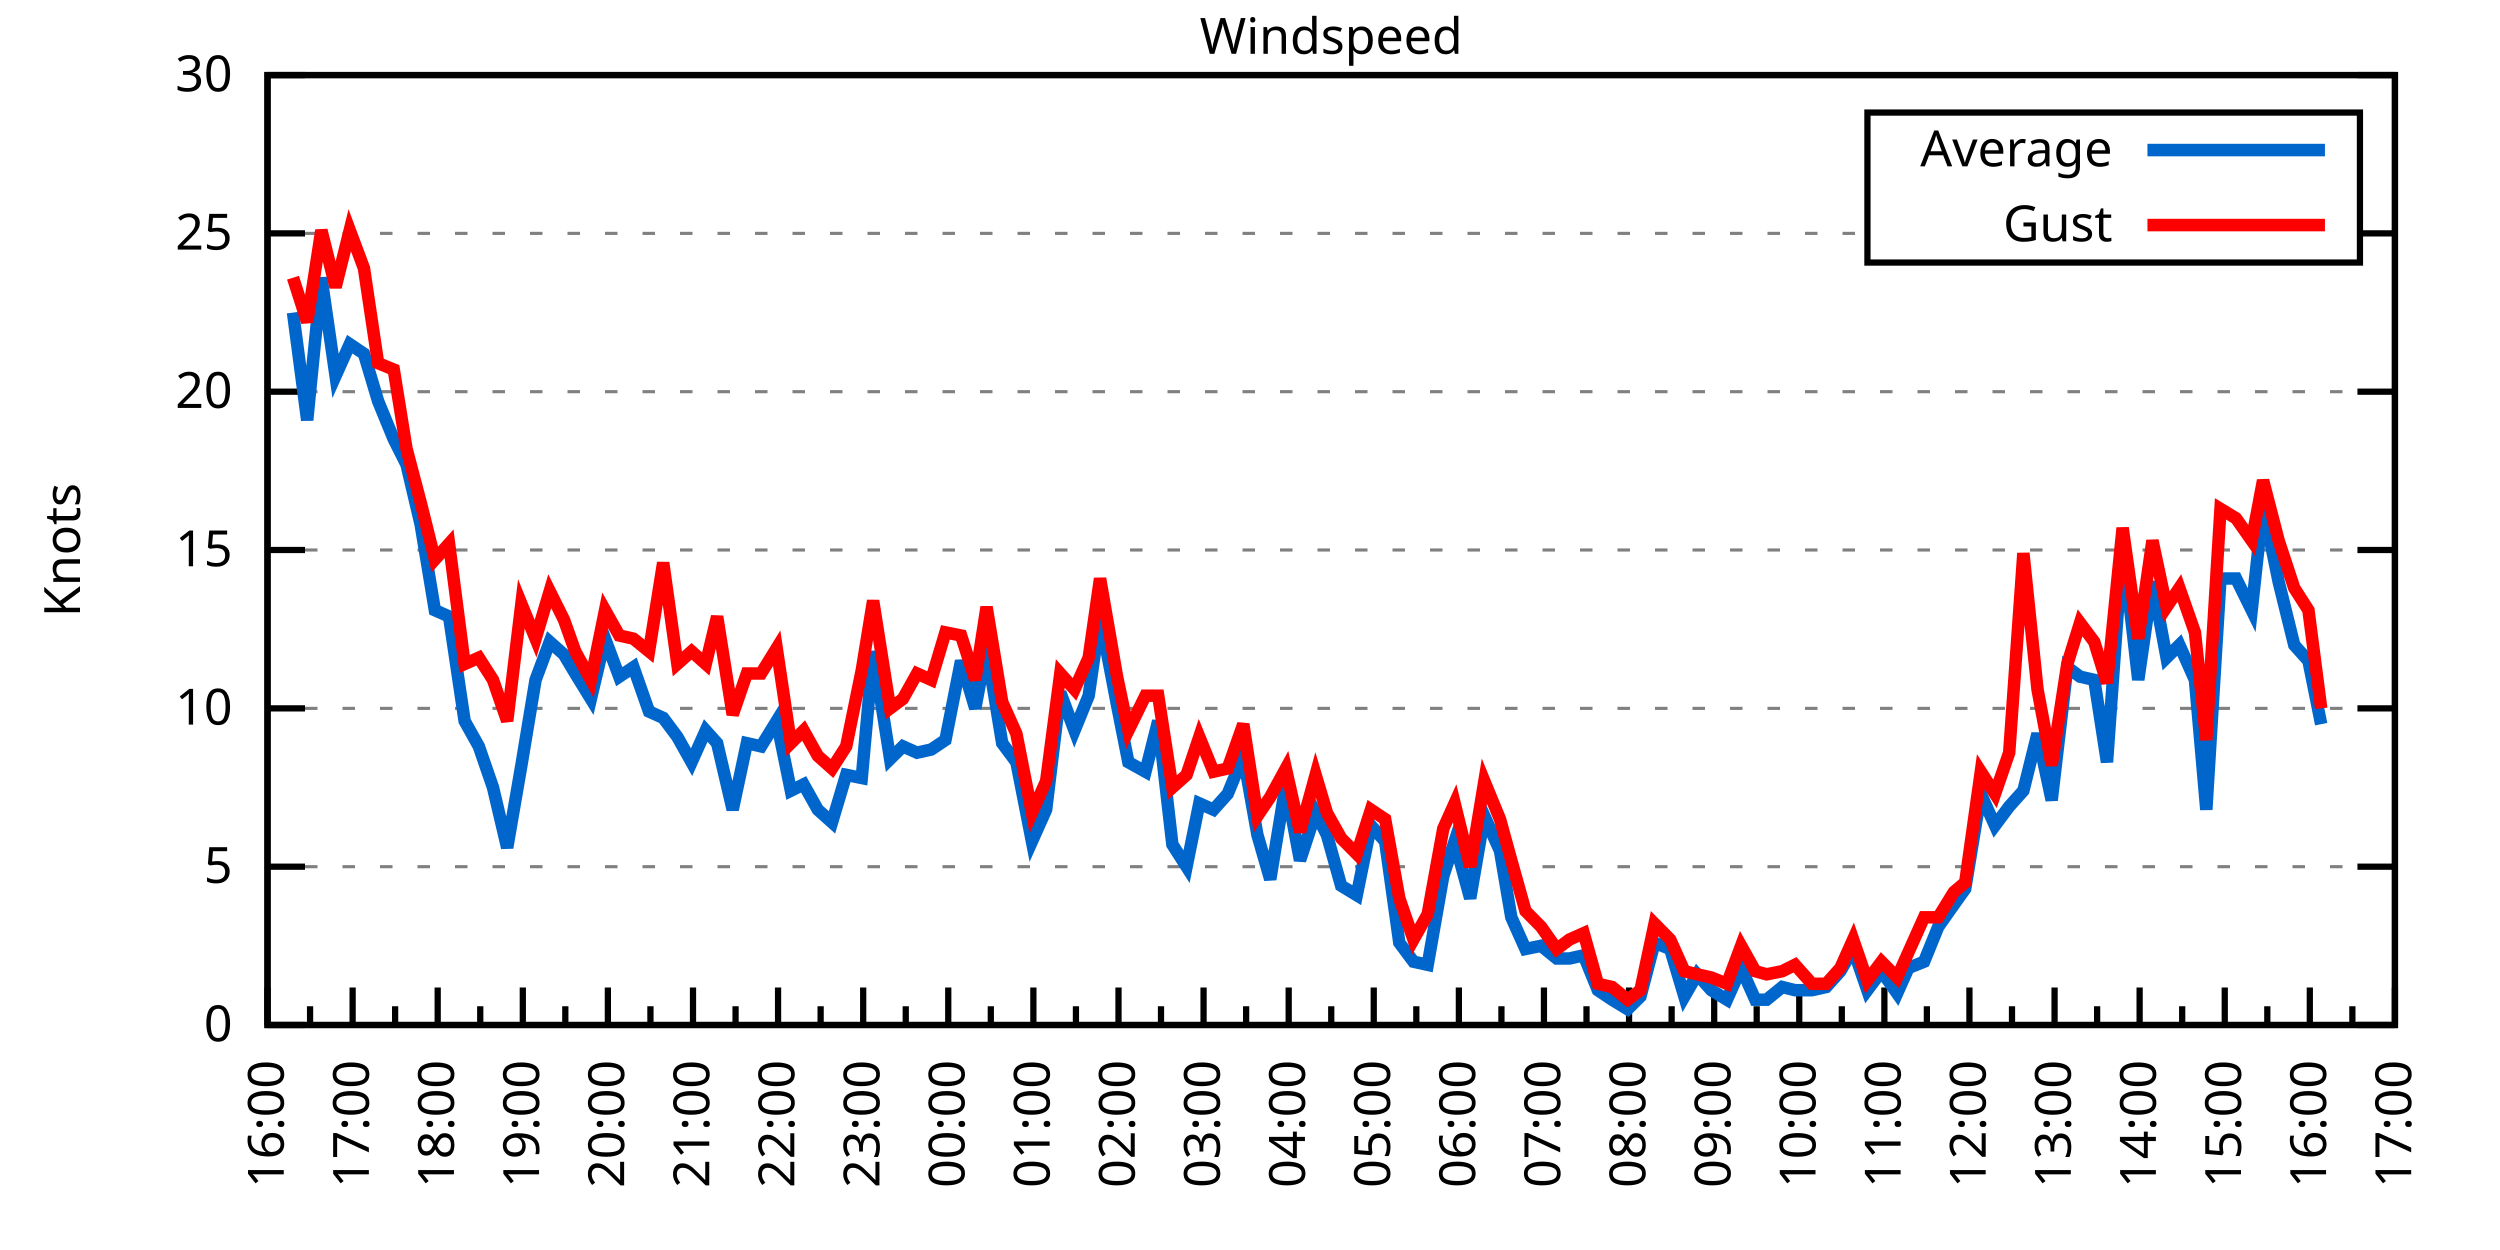
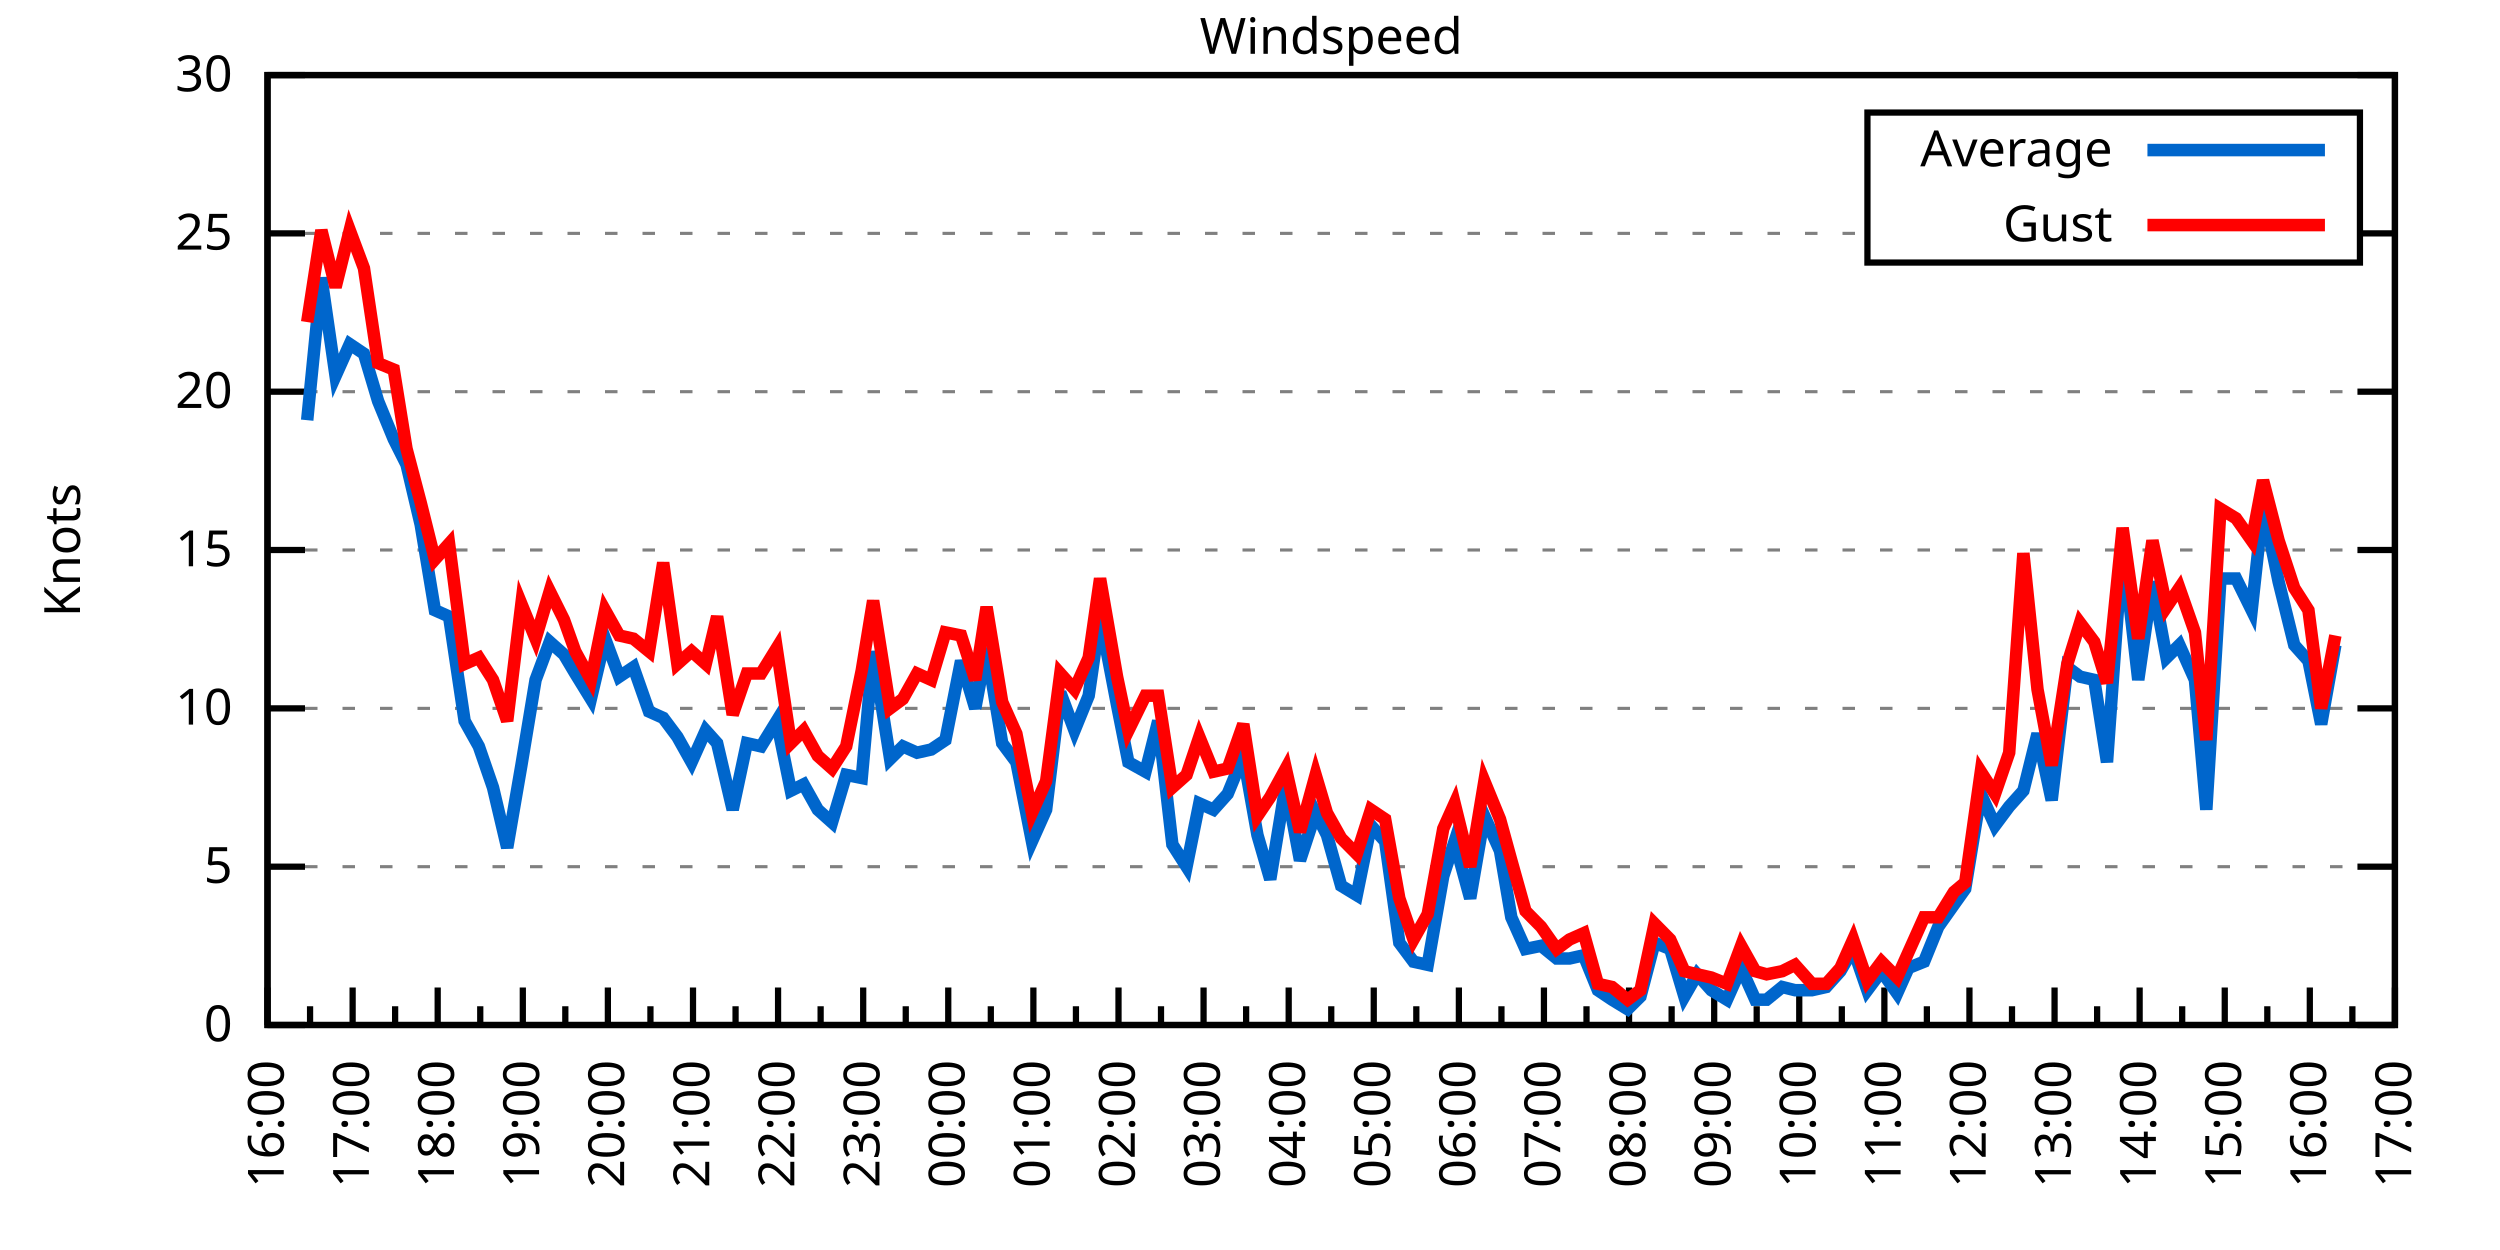
<svg xmlns="http://www.w3.org/2000/svg" xmlns:xlink="http://www.w3.org/1999/xlink" width="400" height="200" viewBox="0 0 400 200">
  <g id="gnuplot_canvas">
    <rect x="0" y="0" width="400" height="200" fill="none" />
    <defs>
      <circle id="gpDot" r="0.5" stroke-width="0.5" stroke="currentColor" />
      <path id="gpPt0" stroke-width="0.333" stroke="currentColor" d="M-1,0 h2 M0,-1 v2" />
      <path id="gpPt1" stroke-width="0.333" stroke="currentColor" d="M-1,-1 L1,1 M1,-1 L-1,1" />
      <path id="gpPt2" stroke-width="0.333" stroke="currentColor" d="M-1,0 L1,0 M0,-1 L0,1 M-1,-1 L1,1 M-1,1 L1,-1" />
      <rect id="gpPt3" stroke-width="0.333" stroke="currentColor" x="-1" y="-1" width="2" height="2" />
      <rect id="gpPt4" stroke-width="0.333" stroke="currentColor" fill="currentColor" x="-1" y="-1" width="2" height="2" />
      <circle id="gpPt5" stroke-width="0.333" stroke="currentColor" cx="0" cy="0" r="1" />
      <use xlink:href="#gpPt5" id="gpPt6" fill="currentColor" stroke="none" />
      <path id="gpPt7" stroke-width="0.333" stroke="currentColor" d="M0,-1.33 L-1.33,0.67 L1.33,0.67 z" />
      <use xlink:href="#gpPt7" id="gpPt8" fill="currentColor" stroke="none" />
      <use xlink:href="#gpPt7" id="gpPt9" stroke="currentColor" transform="rotate(180)" />
      <use xlink:href="#gpPt9" id="gpPt10" fill="currentColor" stroke="none" />
      <use xlink:href="#gpPt3" id="gpPt11" stroke="currentColor" transform="rotate(45)" />
      <use xlink:href="#gpPt11" id="gpPt12" fill="currentColor" stroke="none" />
      <path id="gpPt13" stroke-width="0.333" stroke="currentColor" d="M0,1.330 L1.265,0.411 L0.782,-1.067 L-0.782,-1.076 L-1.265,0.411 z" />
      <use xlink:href="#gpPt13" id="gpPt14" fill="currentColor" stroke="none" />
      <filter id="textbox" filterUnits="objectBoundingBox" x="0" y="0" height="1" width="1">
        <feFlood flood-color="white" flood-opacity="1" result="bgnd" />
        <feComposite in="SourceGraphic" in2="bgnd" operator="atop" />
      </filter>
      <filter id="greybox" filterUnits="objectBoundingBox" x="0" y="0" height="1" width="1">
        <feFlood flood-color="lightgrey" flood-opacity="1" result="grey" />
        <feComposite in="SourceGraphic" in2="grey" operator="atop" />
      </filter>
    </defs>
    <g fill="none" color="white" stroke="currentColor" stroke-width="1.00" stroke-linecap="butt" stroke-linejoin="miter">
</g>
    <g fill="none" color="black" stroke="currentColor" stroke-width="1.00" stroke-linecap="butt" stroke-linejoin="miter">
      <g stroke="none" shape-rendering="crispEdges">
        <polygon fill="rgb(255, 255, 255)" points="42.80,164.00 383.18,164.00 383.18,12.02 42.80,12.02 " />
      </g>
    </g>
    <g fill="none" color="black" stroke="currentColor" stroke-width="1.00" stroke-linecap="butt" stroke-linejoin="miter">
</g>
    <g fill="none" color="black" stroke="black" stroke-width="0.50" stroke-linecap="butt" stroke-linejoin="miter">
</g>
    <g fill="none" color="gray" stroke="currentColor" stroke-width="0.50" stroke-linecap="butt" stroke-linejoin="miter">
      <path stroke="gray" stroke-dasharray="2,4" class="gridline" d="M42.80,164.00 L383.19,164.00  " />
    </g>
    <g fill="none" color="gray" stroke="gray" stroke-width="1.00" stroke-linecap="butt" stroke-linejoin="miter">
</g>
    <g fill="none" color="black" stroke="currentColor" stroke-width="1.00" stroke-linecap="butt" stroke-linejoin="miter">
      <path stroke="black" d="M42.80,164.00 L48.80,164.00 M383.19,164.00 L377.19,164.00  " />
      <g transform="translate(37.20,166.60)" stroke="none" fill="black" font-family="Sans" font-size="8.00" text-anchor="end">
        <text>
          <tspan font-family="Sans"> 0</tspan>
        </text>
      </g>
    </g>
    <g fill="none" color="black" stroke="currentColor" stroke-width="1.00" stroke-linecap="butt" stroke-linejoin="miter">
</g>
    <g fill="none" color="black" stroke="black" stroke-width="0.50" stroke-linecap="butt" stroke-linejoin="miter">
</g>
    <g fill="none" color="gray" stroke="currentColor" stroke-width="0.50" stroke-linecap="butt" stroke-linejoin="miter">
      <path stroke="gray" stroke-dasharray="2,4" class="gridline" d="M42.80,138.67 L383.19,138.67  " />
    </g>
    <g fill="none" color="gray" stroke="gray" stroke-width="1.00" stroke-linecap="butt" stroke-linejoin="miter">
</g>
    <g fill="none" color="black" stroke="currentColor" stroke-width="1.00" stroke-linecap="butt" stroke-linejoin="miter">
      <path stroke="black" d="M42.80,138.67 L48.80,138.67 M383.19,138.67 L377.19,138.67  " />
      <g transform="translate(37.20,141.27)" stroke="none" fill="black" font-family="Sans" font-size="8.00" text-anchor="end">
        <text>
          <tspan font-family="Sans"> 5</tspan>
        </text>
      </g>
    </g>
    <g fill="none" color="black" stroke="currentColor" stroke-width="1.00" stroke-linecap="butt" stroke-linejoin="miter">
</g>
    <g fill="none" color="black" stroke="black" stroke-width="0.50" stroke-linecap="butt" stroke-linejoin="miter">
</g>
    <g fill="none" color="gray" stroke="currentColor" stroke-width="0.50" stroke-linecap="butt" stroke-linejoin="miter">
      <path stroke="gray" stroke-dasharray="2,4" class="gridline" d="M42.80,113.34 L383.19,113.34  " />
    </g>
    <g fill="none" color="gray" stroke="gray" stroke-width="1.00" stroke-linecap="butt" stroke-linejoin="miter">
</g>
    <g fill="none" color="black" stroke="currentColor" stroke-width="1.00" stroke-linecap="butt" stroke-linejoin="miter">
      <path stroke="black" d="M42.80,113.34 L48.80,113.34 M383.19,113.34 L377.19,113.34  " />
      <g transform="translate(37.20,115.94)" stroke="none" fill="black" font-family="Sans" font-size="8.00" text-anchor="end">
        <text>
          <tspan font-family="Sans"> 10</tspan>
        </text>
      </g>
    </g>
    <g fill="none" color="black" stroke="currentColor" stroke-width="1.00" stroke-linecap="butt" stroke-linejoin="miter">
</g>
    <g fill="none" color="black" stroke="black" stroke-width="0.50" stroke-linecap="butt" stroke-linejoin="miter">
</g>
    <g fill="none" color="gray" stroke="currentColor" stroke-width="0.50" stroke-linecap="butt" stroke-linejoin="miter">
      <path stroke="gray" stroke-dasharray="2,4" class="gridline" d="M42.80,88.00 L383.19,88.00  " />
    </g>
    <g fill="none" color="gray" stroke="gray" stroke-width="1.00" stroke-linecap="butt" stroke-linejoin="miter">
</g>
    <g fill="none" color="black" stroke="currentColor" stroke-width="1.00" stroke-linecap="butt" stroke-linejoin="miter">
      <path stroke="black" d="M42.80,88.00 L48.80,88.00 M383.19,88.00 L377.19,88.00  " />
      <g transform="translate(37.20,90.60)" stroke="none" fill="black" font-family="Sans" font-size="8.00" text-anchor="end">
        <text>
          <tspan font-family="Sans"> 15</tspan>
        </text>
      </g>
    </g>
    <g fill="none" color="black" stroke="currentColor" stroke-width="1.00" stroke-linecap="butt" stroke-linejoin="miter">
</g>
    <g fill="none" color="black" stroke="black" stroke-width="0.50" stroke-linecap="butt" stroke-linejoin="miter">
</g>
    <g fill="none" color="gray" stroke="currentColor" stroke-width="0.50" stroke-linecap="butt" stroke-linejoin="miter">
      <path stroke="gray" stroke-dasharray="2,4" class="gridline" d="M42.80,62.67 L383.19,62.67  " />
    </g>
    <g fill="none" color="gray" stroke="gray" stroke-width="1.00" stroke-linecap="butt" stroke-linejoin="miter">
</g>
    <g fill="none" color="black" stroke="currentColor" stroke-width="1.00" stroke-linecap="butt" stroke-linejoin="miter">
      <path stroke="black" d="M42.80,62.67 L48.80,62.67 M383.19,62.67 L377.19,62.67  " />
      <g transform="translate(37.20,65.27)" stroke="none" fill="black" font-family="Sans" font-size="8.00" text-anchor="end">
        <text>
          <tspan font-family="Sans"> 20</tspan>
        </text>
      </g>
    </g>
    <g fill="none" color="black" stroke="currentColor" stroke-width="1.00" stroke-linecap="butt" stroke-linejoin="miter">
</g>
    <g fill="none" color="black" stroke="black" stroke-width="0.50" stroke-linecap="butt" stroke-linejoin="miter">
</g>
    <g fill="none" color="gray" stroke="currentColor" stroke-width="0.50" stroke-linecap="butt" stroke-linejoin="miter">
      <path stroke="gray" stroke-dasharray="2,4" class="gridline" d="M42.80,37.34 L298.79,37.34 M377.59,37.34 L383.19,37.34  " />
    </g>
    <g fill="none" color="gray" stroke="gray" stroke-width="1.00" stroke-linecap="butt" stroke-linejoin="miter">
</g>
    <g fill="none" color="black" stroke="currentColor" stroke-width="1.00" stroke-linecap="butt" stroke-linejoin="miter">
      <path stroke="black" d="M42.80,37.34 L48.80,37.34 M383.19,37.34 L377.19,37.34  " />
      <g transform="translate(37.20,39.94)" stroke="none" fill="black" font-family="Sans" font-size="8.00" text-anchor="end">
        <text>
          <tspan font-family="Sans"> 25</tspan>
        </text>
      </g>
    </g>
    <g fill="none" color="black" stroke="currentColor" stroke-width="1.00" stroke-linecap="butt" stroke-linejoin="miter">
</g>
    <g fill="none" color="black" stroke="black" stroke-width="0.50" stroke-linecap="butt" stroke-linejoin="miter">
</g>
    <g fill="none" color="gray" stroke="currentColor" stroke-width="0.50" stroke-linecap="butt" stroke-linejoin="miter">
      <path stroke="gray" stroke-dasharray="2,4" class="gridline" d="M42.80,12.01 L383.19,12.01  " />
    </g>
    <g fill="none" color="gray" stroke="gray" stroke-width="1.00" stroke-linecap="butt" stroke-linejoin="miter">
</g>
    <g fill="none" color="black" stroke="currentColor" stroke-width="1.00" stroke-linecap="butt" stroke-linejoin="miter">
      <path stroke="black" d="M42.80,12.01 L48.80,12.01 M383.19,12.01 L377.19,12.01  " />
      <g transform="translate(37.20,14.61)" stroke="none" fill="black" font-family="Sans" font-size="8.00" text-anchor="end">
        <text>
          <tspan font-family="Sans"> 30</tspan>
        </text>
      </g>
    </g>
    <g fill="none" color="black" stroke="currentColor" stroke-width="1.00" stroke-linecap="butt" stroke-linejoin="miter">
      <path stroke="black" d="M42.80,164.00 L42.80,158.00  " />
      <g transform="translate(45.40,169.60) rotate(270)" stroke="none" fill="black" font-family="Sans" font-size="8.00" text-anchor="end">
        <text>
          <tspan font-family="Sans">16:00</tspan>
        </text>
      </g>
    </g>
    <g fill="none" color="black" stroke="currentColor" stroke-width="1.00" stroke-linecap="butt" stroke-linejoin="miter">
      <path stroke="black" d="M49.61,164.00 L49.61,161.00 M56.42,164.00 L56.42,158.00  " />
      <g transform="translate(59.02,169.60) rotate(270)" stroke="none" fill="black" font-family="Sans" font-size="8.00" text-anchor="end">
        <text>
          <tspan font-family="Sans">17:00</tspan>
        </text>
      </g>
    </g>
    <g fill="none" color="black" stroke="currentColor" stroke-width="1.00" stroke-linecap="butt" stroke-linejoin="miter">
      <path stroke="black" d="M63.22,164.00 L63.22,161.00 M70.03,164.00 L70.03,158.00  " />
      <g transform="translate(72.63,169.60) rotate(270)" stroke="none" fill="black" font-family="Sans" font-size="8.00" text-anchor="end">
        <text>
          <tspan font-family="Sans">18:00</tspan>
        </text>
      </g>
    </g>
    <g fill="none" color="black" stroke="currentColor" stroke-width="1.00" stroke-linecap="butt" stroke-linejoin="miter">
      <path stroke="black" d="M76.84,164.00 L76.84,161.00 M83.65,164.00 L83.65,158.00  " />
      <g transform="translate(86.25,169.60) rotate(270)" stroke="none" fill="black" font-family="Sans" font-size="8.00" text-anchor="end">
        <text>
          <tspan font-family="Sans">19:00</tspan>
        </text>
      </g>
    </g>
    <g fill="none" color="black" stroke="currentColor" stroke-width="1.00" stroke-linecap="butt" stroke-linejoin="miter">
      <path stroke="black" d="M90.45,164.00 L90.45,161.00 M97.26,164.00 L97.26,158.00  " />
      <g transform="translate(99.86,169.60) rotate(270)" stroke="none" fill="black" font-family="Sans" font-size="8.00" text-anchor="end">
        <text>
          <tspan font-family="Sans">20:00</tspan>
        </text>
      </g>
    </g>
    <g fill="none" color="black" stroke="currentColor" stroke-width="1.00" stroke-linecap="butt" stroke-linejoin="miter">
      <path stroke="black" d="M104.07,164.00 L104.07,161.00 M110.88,164.00 L110.88,158.00  " />
      <g transform="translate(113.48,169.60) rotate(270)" stroke="none" fill="black" font-family="Sans" font-size="8.00" text-anchor="end">
        <text>
          <tspan font-family="Sans">21:00</tspan>
        </text>
      </g>
    </g>
    <g fill="none" color="black" stroke="currentColor" stroke-width="1.00" stroke-linecap="butt" stroke-linejoin="miter">
      <path stroke="black" d="M117.69,164.00 L117.69,161.00 M124.49,164.00 L124.49,158.00  " />
      <g transform="translate(127.09,169.60) rotate(270)" stroke="none" fill="black" font-family="Sans" font-size="8.00" text-anchor="end">
        <text>
          <tspan font-family="Sans">22:00</tspan>
        </text>
      </g>
    </g>
    <g fill="none" color="black" stroke="currentColor" stroke-width="1.00" stroke-linecap="butt" stroke-linejoin="miter">
      <path stroke="black" d="M131.30,164.00 L131.30,161.00 M138.11,164.00 L138.11,158.00  " />
      <g transform="translate(140.71,169.60) rotate(270)" stroke="none" fill="black" font-family="Sans" font-size="8.00" text-anchor="end">
        <text>
          <tspan font-family="Sans">23:00</tspan>
        </text>
      </g>
    </g>
    <g fill="none" color="black" stroke="currentColor" stroke-width="1.00" stroke-linecap="butt" stroke-linejoin="miter">
      <path stroke="black" d="M144.92,164.00 L144.92,161.00 M151.72,164.00 L151.72,158.00  " />
      <g transform="translate(154.32,169.60) rotate(270)" stroke="none" fill="black" font-family="Sans" font-size="8.00" text-anchor="end">
        <text>
          <tspan font-family="Sans">00:00</tspan>
        </text>
      </g>
    </g>
    <g fill="none" color="black" stroke="currentColor" stroke-width="1.00" stroke-linecap="butt" stroke-linejoin="miter">
      <path stroke="black" d="M158.53,164.00 L158.53,161.00 M165.34,164.00 L165.34,158.00  " />
      <g transform="translate(167.94,169.60) rotate(270)" stroke="none" fill="black" font-family="Sans" font-size="8.00" text-anchor="end">
        <text>
          <tspan font-family="Sans">01:00</tspan>
        </text>
      </g>
    </g>
    <g fill="none" color="black" stroke="currentColor" stroke-width="1.00" stroke-linecap="butt" stroke-linejoin="miter">
      <path stroke="black" d="M172.15,164.00 L172.15,161.00 M178.96,164.00 L178.96,158.00  " />
      <g transform="translate(181.56,169.60) rotate(270)" stroke="none" fill="black" font-family="Sans" font-size="8.00" text-anchor="end">
        <text>
          <tspan font-family="Sans">02:00</tspan>
        </text>
      </g>
    </g>
    <g fill="none" color="black" stroke="currentColor" stroke-width="1.00" stroke-linecap="butt" stroke-linejoin="miter">
      <path stroke="black" d="M185.76,164.00 L185.76,161.00 M192.57,164.00 L192.57,158.00  " />
      <g transform="translate(195.17,169.60) rotate(270)" stroke="none" fill="black" font-family="Sans" font-size="8.00" text-anchor="end">
        <text>
          <tspan font-family="Sans">03:00</tspan>
        </text>
      </g>
    </g>
    <g fill="none" color="black" stroke="currentColor" stroke-width="1.00" stroke-linecap="butt" stroke-linejoin="miter">
      <path stroke="black" d="M199.38,164.00 L199.38,161.00 M206.19,164.00 L206.19,158.00  " />
      <g transform="translate(208.79,169.60) rotate(270)" stroke="none" fill="black" font-family="Sans" font-size="8.00" text-anchor="end">
        <text>
          <tspan font-family="Sans">04:00</tspan>
        </text>
      </g>
    </g>
    <g fill="none" color="black" stroke="currentColor" stroke-width="1.00" stroke-linecap="butt" stroke-linejoin="miter">
      <path stroke="black" d="M213.00,164.00 L213.00,161.00 M219.80,164.00 L219.80,158.00  " />
      <g transform="translate(222.40,169.60) rotate(270)" stroke="none" fill="black" font-family="Sans" font-size="8.00" text-anchor="end">
        <text>
          <tspan font-family="Sans">05:00</tspan>
        </text>
      </g>
    </g>
    <g fill="none" color="black" stroke="currentColor" stroke-width="1.00" stroke-linecap="butt" stroke-linejoin="miter">
      <path stroke="black" d="M226.61,164.00 L226.61,161.00 M233.42,164.00 L233.42,158.00  " />
      <g transform="translate(236.02,169.60) rotate(270)" stroke="none" fill="black" font-family="Sans" font-size="8.00" text-anchor="end">
        <text>
          <tspan font-family="Sans">06:00</tspan>
        </text>
      </g>
    </g>
    <g fill="none" color="black" stroke="currentColor" stroke-width="1.00" stroke-linecap="butt" stroke-linejoin="miter">
      <path stroke="black" d="M240.23,164.00 L240.23,161.00 M247.03,164.00 L247.03,158.00  " />
      <g transform="translate(249.63,169.60) rotate(270)" stroke="none" fill="black" font-family="Sans" font-size="8.00" text-anchor="end">
        <text>
          <tspan font-family="Sans">07:00</tspan>
        </text>
      </g>
    </g>
    <g fill="none" color="black" stroke="currentColor" stroke-width="1.00" stroke-linecap="butt" stroke-linejoin="miter">
      <path stroke="black" d="M253.84,164.00 L253.84,161.00 M260.65,164.00 L260.65,158.00  " />
      <g transform="translate(263.25,169.60) rotate(270)" stroke="none" fill="black" font-family="Sans" font-size="8.00" text-anchor="end">
        <text>
          <tspan font-family="Sans">08:00</tspan>
        </text>
      </g>
    </g>
    <g fill="none" color="black" stroke="currentColor" stroke-width="1.00" stroke-linecap="butt" stroke-linejoin="miter">
      <path stroke="black" d="M267.46,164.00 L267.46,161.00 M274.27,164.00 L274.27,158.00  " />
      <g transform="translate(276.87,169.60) rotate(270)" stroke="none" fill="black" font-family="Sans" font-size="8.00" text-anchor="end">
        <text>
          <tspan font-family="Sans">09:00</tspan>
        </text>
      </g>
    </g>
    <g fill="none" color="black" stroke="currentColor" stroke-width="1.00" stroke-linecap="butt" stroke-linejoin="miter">
      <path stroke="black" d="M281.07,164.00 L281.07,161.00 M287.88,164.00 L287.88,158.00  " />
      <g transform="translate(290.48,169.60) rotate(270)" stroke="none" fill="black" font-family="Sans" font-size="8.00" text-anchor="end">
        <text>
          <tspan font-family="Sans">10:00</tspan>
        </text>
      </g>
    </g>
    <g fill="none" color="black" stroke="currentColor" stroke-width="1.00" stroke-linecap="butt" stroke-linejoin="miter">
      <path stroke="black" d="M294.69,164.00 L294.69,161.00 M301.50,164.00 L301.50,158.00  " />
      <g transform="translate(304.10,169.60) rotate(270)" stroke="none" fill="black" font-family="Sans" font-size="8.00" text-anchor="end">
        <text>
          <tspan font-family="Sans">11:00</tspan>
        </text>
      </g>
    </g>
    <g fill="none" color="black" stroke="currentColor" stroke-width="1.00" stroke-linecap="butt" stroke-linejoin="miter">
      <path stroke="black" d="M308.30,164.00 L308.30,161.00 M315.11,164.00 L315.11,158.00  " />
      <g transform="translate(317.71,169.60) rotate(270)" stroke="none" fill="black" font-family="Sans" font-size="8.00" text-anchor="end">
        <text>
          <tspan font-family="Sans">12:00</tspan>
        </text>
      </g>
    </g>
    <g fill="none" color="black" stroke="currentColor" stroke-width="1.00" stroke-linecap="butt" stroke-linejoin="miter">
      <path stroke="black" d="M321.92,164.00 L321.92,161.00 M328.73,164.00 L328.73,158.00  " />
      <g transform="translate(331.33,169.60) rotate(270)" stroke="none" fill="black" font-family="Sans" font-size="8.00" text-anchor="end">
        <text>
          <tspan font-family="Sans">13:00</tspan>
        </text>
      </g>
    </g>
    <g fill="none" color="black" stroke="currentColor" stroke-width="1.00" stroke-linecap="butt" stroke-linejoin="miter">
      <path stroke="black" d="M335.54,164.00 L335.54,161.00 M342.34,164.00 L342.34,158.00  " />
      <g transform="translate(344.94,169.60) rotate(270)" stroke="none" fill="black" font-family="Sans" font-size="8.00" text-anchor="end">
        <text>
          <tspan font-family="Sans">14:00</tspan>
        </text>
      </g>
    </g>
    <g fill="none" color="black" stroke="currentColor" stroke-width="1.00" stroke-linecap="butt" stroke-linejoin="miter">
      <path stroke="black" d="M349.15,164.00 L349.15,161.00 M355.96,164.00 L355.96,158.00  " />
      <g transform="translate(358.56,169.60) rotate(270)" stroke="none" fill="black" font-family="Sans" font-size="8.00" text-anchor="end">
        <text>
          <tspan font-family="Sans">15:00</tspan>
        </text>
      </g>
    </g>
    <g fill="none" color="black" stroke="currentColor" stroke-width="1.00" stroke-linecap="butt" stroke-linejoin="miter">
      <path stroke="black" d="M362.77,164.00 L362.77,161.00 M369.57,164.00 L369.57,158.00  " />
      <g transform="translate(372.17,169.60) rotate(270)" stroke="none" fill="black" font-family="Sans" font-size="8.00" text-anchor="end">
        <text>
          <tspan font-family="Sans">16:00</tspan>
        </text>
      </g>
    </g>
    <g fill="none" color="black" stroke="currentColor" stroke-width="1.00" stroke-linecap="butt" stroke-linejoin="miter">
      <path stroke="black" d="M376.38,164.00 L376.38,161.00 M383.19,164.00 L383.19,158.00  " />
      <g transform="translate(385.79,169.60) rotate(270)" stroke="none" fill="black" font-family="Sans" font-size="8.00" text-anchor="end">
        <text>
          <tspan font-family="Sans">17:00</tspan>
        </text>
      </g>
    </g>
    <g fill="none" color="black" stroke="currentColor" stroke-width="1.00" stroke-linecap="butt" stroke-linejoin="miter">
</g>
    <g fill="none" color="black" stroke="currentColor" stroke-width="1.00" stroke-linecap="butt" stroke-linejoin="miter">
      <path stroke="black" d="M42.80,12.01 L42.80,164.00 L383.19,164.00 L383.19,12.01 L42.80,12.01 Z  " />
    </g>
    <g fill="none" color="black" stroke="currentColor" stroke-width="1.00" stroke-linecap="butt" stroke-linejoin="miter">
      <g transform="translate(12.80,88.01) rotate(270)" stroke="none" fill="black" font-family="Sans" font-size="8.00" text-anchor="middle">
        <text>
          <tspan font-family="Sans">Knots</tspan>
        </text>
      </g>
    </g>
    <g fill="none" color="black" stroke="currentColor" stroke-width="1.00" stroke-linecap="butt" stroke-linejoin="miter">
</g>
    <g fill="none" color="black" stroke="currentColor" stroke-width="1.00" stroke-linecap="butt" stroke-linejoin="miter">
      <path stroke="black" d="M298.79,42.01 L298.79,18.01 L377.59,18.01 L377.59,42.01 L298.79,42.01 Z  " />
    </g>
    <g id="Windspeed_plot_1">
      <g fill="none" color="white" stroke="black" stroke-width="2.00" stroke-linecap="butt" stroke-linejoin="miter">
</g>
      <g fill="none" color="black" stroke="currentColor" stroke-width="2.00" stroke-linecap="butt" stroke-linejoin="miter">
        <g transform="translate(337.99,26.61)" stroke="none" fill="black" font-family="Sans" font-size="8.00" text-anchor="end">
          <text>
            <tspan font-family="Sans">Average</tspan>
          </text>
        </g>
      </g>
      <g fill="none" color="black" stroke="currentColor" stroke-width="2.00" stroke-linecap="butt" stroke-linejoin="miter">
-         <path stroke="rgb(  0, 102, 204)" d="M343.59,24.01 L371.99,24.01 M46.88,50.01 L49.15,67.23 L51.42,44.43 L53.69,60.14 L55.96,55.07 L58.23,56.59   L60.50,64.19 L63.00,70.27 L65.04,74.33 L67.31,83.95 L69.58,97.63 L71.85,98.64 L74.34,115.36 L76.61,119.42   L78.88,126.00 L81.15,135.63 L83.42,122.46 L85.69,108.78 L87.96,102.70 L90.23,104.72 L92.04,107.76 L94.54,111.82   L96.81,102.19 L99.08,108.27 L101.35,106.75 L103.84,113.84 L106.11,114.86 L108.38,117.90 L110.65,121.95 L112.92,116.88   L114.74,118.91 L117.23,129.55 L119.50,118.91 L121.77,119.42 L124.27,115.36 L126.54,126.51 L128.58,125.50 L130.85,129.55   L133.12,131.58 L135.39,123.98 L137.88,124.48 L139.70,104.22 L142.42,121.44 L144.46,119.42 L146.73,120.43 L149.00,119.92   L151.27,118.40 L153.77,105.74 L156.04,113.34 L157.85,103.71 L160.35,118.91 L162.62,121.95 L165.11,134.62 L167.38,129.55   L169.65,110.80 L171.92,116.88 L174.19,111.31 L176.01,98.64 L178.73,112.83 L180.54,121.95 L183.27,123.47 L185.31,115.36   L187.58,135.12 L189.85,138.67 L191.89,128.54 L194.16,129.55 L196.43,127.02 L198.93,120.94 L201.19,133.60 L203.24,140.69   L205.73,125.50 L208.00,137.66 L210.50,130.06 L212.31,133.60 L214.58,141.71 L217.08,143.23 L219.35,132.08 L221.62,134.62   L223.89,150.83 L226.16,153.87 L228.43,154.37 L230.92,140.19 L232.74,134.62 L235.23,143.73 L237.50,130.56 L240.00,136.14   L241.81,146.77 L244.08,151.84 L246.58,151.33 L249.08,153.36 L251.12,153.36 L253.39,152.85 L255.66,158.43 L257.93,159.95   L260.42,161.47 L262.47,159.44 L264.73,150.83 L267.23,151.84 L269.50,159.44 L271.54,155.89 L273.81,158.43 L276.31,159.95   L278.58,154.88 L280.85,159.95 L282.66,159.95 L285.16,157.92 L287.20,158.43 L289.92,158.43 L292.19,157.92 L294.46,155.39   L296.50,151.84 L298.77,158.43 L301.04,155.39 L303.54,158.93 L305.35,154.88 L307.85,153.87 L310.12,148.29 L312.62,144.75   L314.43,142.21 L316.93,127.02 L319.20,132.08 L321.47,129.04 L323.74,126.51 L326.00,117.39 L328.27,128.03 L330.77,106.75   L332.81,108.27 L335.08,108.78 L337.12,121.95 L339.62,86.99 L342.12,108.78 L344.39,93.07 L346.65,105.23 L348.70,103.20   L351.19,108.78 L353.01,129.55 L355.28,92.56 L357.77,92.56 L360.27,97.63 L362.09,80.91 L364.58,93.07 L367.08,103.20   L369.35,105.74 L371.39,115.87  " />
+         <path stroke="rgb(  0, 102, 204)" d="M343.59,24.01 L371.99,24.01 M49.15,67.23 L51.42,44.43 L53.69,60.14 L55.96,55.07 L58.23,56.59 L60.50,64.19   L63.00,70.27 L65.04,74.33 L67.31,83.95 L69.58,97.63 L71.85,98.64 L74.34,115.36 L76.61,119.42 L78.88,126.00   L81.15,135.63 L83.42,122.46 L85.69,108.78 L87.96,102.70 L90.23,104.72 L92.04,107.76 L94.54,111.82 L96.81,102.19   L99.08,108.27 L101.35,106.75 L103.84,113.84 L106.11,114.86 L108.38,117.90 L110.65,121.95 L112.92,116.88 L114.74,118.91   L117.23,129.55 L119.50,118.91 L121.77,119.42 L124.27,115.36 L126.54,126.51 L128.58,125.50 L130.85,129.55 L133.12,131.58   L135.39,123.98 L137.88,124.48 L139.70,104.22 L142.42,121.44 L144.46,119.42 L146.73,120.43 L149.00,119.92 L151.27,118.40   L153.77,105.74 L156.04,113.34 L157.85,103.71 L160.35,118.91 L162.62,121.95 L165.11,134.62 L167.38,129.55 L169.65,110.80   L171.92,116.88 L174.19,111.31 L176.01,98.64 L178.73,112.83 L180.54,121.95 L183.27,123.47 L185.31,115.36 L187.58,135.12   L189.85,138.67 L191.89,128.54 L194.16,129.55 L196.43,127.02 L198.93,120.94 L201.19,133.60 L203.24,140.69 L205.73,125.50   L208.00,137.66 L210.50,130.06 L212.31,133.60 L214.58,141.71 L217.08,143.23 L219.35,132.08 L221.62,134.62 L223.89,150.83   L226.16,153.87 L228.43,154.37 L230.92,140.19 L232.74,134.62 L235.23,143.73 L237.50,130.56 L240.00,136.14 L241.81,146.77   L244.08,151.84 L246.58,151.33 L249.08,153.36 L251.12,153.36 L253.39,152.85 L255.66,158.43 L257.93,159.95 L260.42,161.47   L262.47,159.44 L264.73,150.83 L267.23,151.84 L269.50,159.44 L271.54,155.89 L273.81,158.43 L276.31,159.95 L278.58,154.88   L280.85,159.95 L282.66,159.95 L285.16,157.92 L287.20,158.43 L289.92,158.43 L292.19,157.92 L294.46,155.39 L296.50,151.84   L298.77,158.43 L301.04,155.39 L303.54,158.93 L305.35,154.88 L307.85,153.87 L310.12,148.29 L312.62,144.75 L314.43,142.21   L316.93,127.02 L319.20,132.08 L321.47,129.04 L323.74,126.51 L326.00,117.39 L328.27,128.03 L330.77,106.75 L332.81,108.27   L335.08,108.78 L337.12,121.95 L339.62,86.99 L342.12,108.78 L344.39,93.07 L346.65,105.23 L348.70,103.20 L351.19,108.78   L353.01,129.55 L355.28,92.56 L357.77,92.56 L360.27,97.63 L362.09,80.91 L364.58,93.07 L367.08,103.20 L369.35,105.74   L371.39,115.87 L373.66,103.20  " />
      </g>
    </g>
    <g id="Windspeed_plot_2">
      <g fill="none" color="black" stroke="currentColor" stroke-width="2.00" stroke-linecap="butt" stroke-linejoin="miter">
        <g transform="translate(337.99,38.61)" stroke="none" fill="black" font-family="Sans" font-size="8.00" text-anchor="end">
          <text>
            <tspan font-family="Sans">Gust</tspan>
          </text>
        </g>
      </g>
      <g fill="none" color="black" stroke="currentColor" stroke-width="2.00" stroke-linecap="butt" stroke-linejoin="miter">
-         <path stroke="rgb(255,   0,   0)" d="M343.59,36.01 L371.99,36.01 M46.88,44.43 L49.15,51.53 L51.42,36.84 L53.69,45.95 L55.96,36.84 L58.23,42.91   L60.50,58.11 L63.00,59.13 L65.04,71.79 L67.31,80.41 L69.58,89.52 L71.85,86.99 L74.34,106.24 L76.61,105.23   L78.88,108.78 L81.15,115.36 L83.42,96.62 L85.69,102.19 L87.96,94.59 L90.23,99.15 L92.04,104.22 L94.54,108.78   L96.81,97.63 L99.08,101.68 L101.35,102.19 L103.84,104.22 L106.11,90.03 L108.38,106.24 L110.65,104.22 L112.92,106.24   L114.74,98.64 L117.23,114.35 L119.50,107.76 L121.77,107.76 L124.27,103.71 L126.54,118.91 L128.58,116.88 L130.85,120.94   L133.12,122.96 L135.39,119.42 L137.88,107.26 L139.70,96.11 L142.42,113.34 L144.46,111.82 L146.73,107.76 L149.00,108.78   L151.27,101.18 L153.77,101.68 L156.04,108.78 L157.85,97.12 L160.35,112.32 L162.62,117.39 L165.11,130.06 L167.38,124.99   L169.65,107.76 L171.92,110.30 L174.19,105.23 L176.01,92.56 L178.73,108.27 L180.54,116.88 L183.27,111.31 L185.31,111.31   L187.58,126.00 L189.85,123.98 L191.89,117.90 L194.16,123.47 L196.43,122.96 L198.93,115.87 L201.19,130.56 L203.24,127.52   L205.73,122.96 L208.00,133.10 L210.50,123.98 L212.31,130.06 L214.58,134.11 L217.08,136.64 L219.35,129.55 L221.62,131.07   L223.89,143.73 L226.16,150.32 L228.43,146.27 L230.92,132.59 L232.74,128.54 L235.23,138.67 L237.50,124.99 L240.00,131.07   L241.81,137.66 L244.08,145.76 L246.58,148.29 L249.08,151.84 L251.12,150.32 L253.39,149.31 L255.66,157.41 L257.93,157.92   L260.42,159.95 L262.47,158.43 L264.73,147.79 L267.23,150.32 L269.50,155.39 L271.54,155.89 L273.81,156.40 L276.31,157.41   L278.58,151.33 L280.85,155.39 L282.66,155.89 L285.16,155.39 L287.20,154.37 L289.92,157.41 L292.19,157.41 L294.46,154.88   L296.50,150.32 L298.77,156.91 L301.04,153.87 L303.54,156.40 L305.35,152.35 L307.85,146.77 L310.12,146.77 L312.62,142.72   L314.43,141.20 L316.93,123.47 L319.20,127.02 L321.47,120.43 L323.74,88.51 L326.00,110.30 L328.27,122.46 L330.77,106.24   L332.81,99.66 L335.08,102.70 L337.12,109.28 L339.62,84.46 L342.12,102.19 L344.39,86.49 L346.65,97.12 L348.70,94.08   L351.19,101.18 L353.01,118.40 L355.28,81.42 L357.77,82.94 L360.27,86.49 L362.09,76.86 L364.58,86.49 L367.08,94.08   L369.35,97.63 L371.39,113.34  " />
+         <path stroke="rgb(255,   0,   0)" d="M343.59,36.01 L371.99,36.01 M49.15,51.53 L51.42,36.84 L53.69,45.95 L55.96,36.84 L58.23,42.91 L60.50,58.11   L63.00,59.13 L65.04,71.79 L67.31,80.41 L69.58,89.52 L71.85,86.99 L74.34,106.24 L76.61,105.23 L78.88,108.78   L81.15,115.36 L83.42,96.62 L85.69,102.19 L87.96,94.59 L90.23,99.15 L92.04,104.22 L94.54,108.78 L96.81,97.63   L99.08,101.68 L101.35,102.19 L103.84,104.22 L106.11,90.03 L108.38,106.24 L110.65,104.22 L112.92,106.24 L114.74,98.64   L117.23,114.35 L119.50,107.76 L121.77,107.76 L124.27,103.71 L126.54,118.91 L128.58,116.88 L130.85,120.94 L133.12,122.96   L135.39,119.42 L137.88,107.26 L139.70,96.11 L142.42,113.34 L144.46,111.82 L146.73,107.76 L149.00,108.78 L151.27,101.18   L153.77,101.68 L156.04,108.78 L157.85,97.12 L160.35,112.32 L162.62,117.39 L165.11,130.06 L167.38,124.99 L169.65,107.76   L171.92,110.30 L174.19,105.23 L176.01,92.56 L178.73,108.27 L180.54,116.88 L183.27,111.31 L185.31,111.31 L187.58,126.00   L189.85,123.98 L191.89,117.90 L194.16,123.47 L196.43,122.96 L198.93,115.87 L201.19,130.56 L203.24,127.52 L205.73,122.96   L208.00,133.10 L210.50,123.98 L212.31,130.06 L214.58,134.11 L217.08,136.64 L219.35,129.55 L221.62,131.07 L223.89,143.73   L226.16,150.32 L228.43,146.27 L230.92,132.59 L232.74,128.54 L235.23,138.67 L237.50,124.99 L240.00,131.07 L241.81,137.66   L244.08,145.76 L246.58,148.29 L249.08,151.84 L251.12,150.32 L253.39,149.31 L255.66,157.41 L257.93,157.92 L260.42,159.95   L262.47,158.43 L264.73,147.79 L267.23,150.32 L269.50,155.39 L271.54,155.89 L273.81,156.40 L276.31,157.41 L278.58,151.33   L280.85,155.39 L282.66,155.89 L285.16,155.39 L287.20,154.37 L289.92,157.41 L292.19,157.41 L294.46,154.88 L296.50,150.32   L298.77,156.91 L301.04,153.87 L303.54,156.40 L305.35,152.35 L307.85,146.77 L310.12,146.77 L312.62,142.72 L314.43,141.20   L316.93,123.47 L319.20,127.02 L321.47,120.43 L323.74,88.51 L326.00,110.30 L328.27,122.46 L330.77,106.24 L332.81,99.66   L335.08,102.70 L337.12,109.28 L339.62,84.46 L342.12,102.19 L344.39,86.49 L346.65,97.12 L348.70,94.08 L351.19,101.18   L353.01,118.40 L355.28,81.42 L357.77,82.94 L360.27,86.49 L362.09,76.86 L364.58,86.49 L367.08,94.08 L369.35,97.63   L371.39,113.34 L373.66,101.68  " />
      </g>
    </g>
    <g fill="none" color="black" stroke="currentColor" stroke-width="2.00" stroke-linecap="butt" stroke-linejoin="miter">
</g>
    <g fill="none" color="black" stroke="black" stroke-width="1.00" stroke-linecap="butt" stroke-linejoin="miter">
</g>
    <g fill="none" color="black" stroke="currentColor" stroke-width="1.00" stroke-linecap="butt" stroke-linejoin="miter">
      <path stroke="black" d="M42.80,12.01 L42.80,164.00 L383.19,164.00 L383.19,12.01 L42.80,12.01 Z  " />
    </g>
    <g fill="none" color="black" stroke="currentColor" stroke-width="1.00" stroke-linecap="butt" stroke-linejoin="miter">
      <g transform="translate(212.99,8.61)" stroke="none" fill="black" font-family="Sans" font-size="8.00" text-anchor="middle">
        <text>
          <tspan font-family="Sans">Windspeed</tspan>
        </text>
      </g>
    </g>
    <g fill="none" color="black" stroke="currentColor" stroke-width="1.00" stroke-linecap="butt" stroke-linejoin="miter">
</g>
  </g>
</svg>
